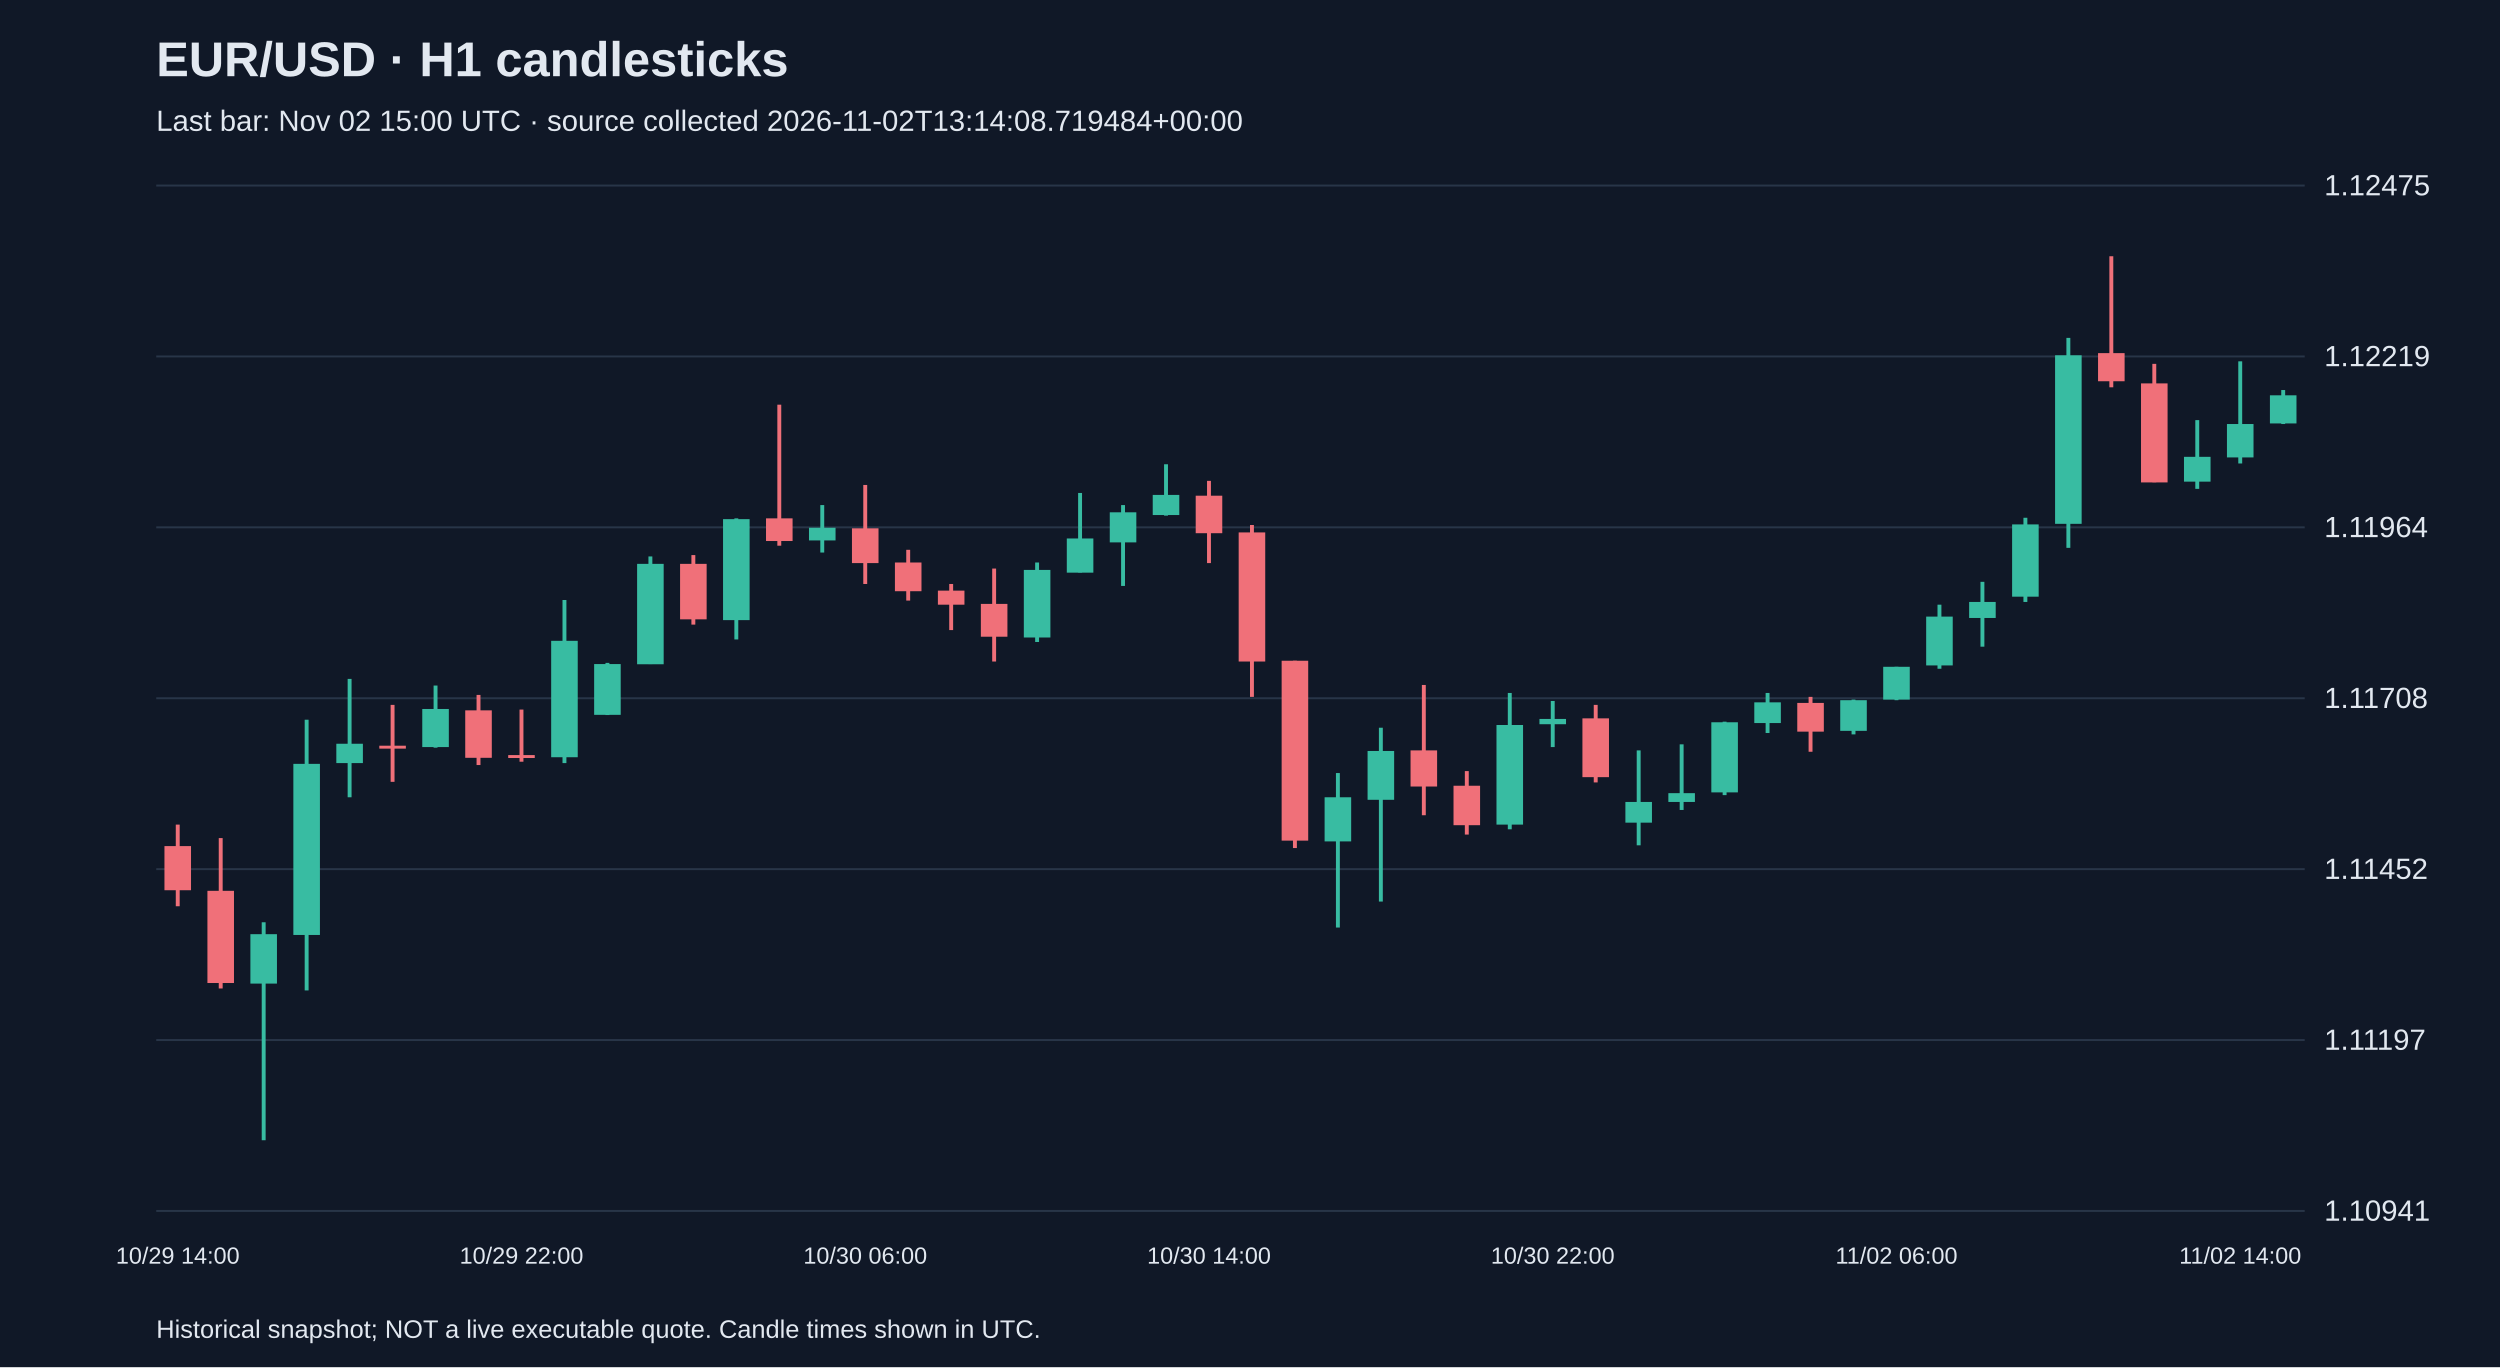
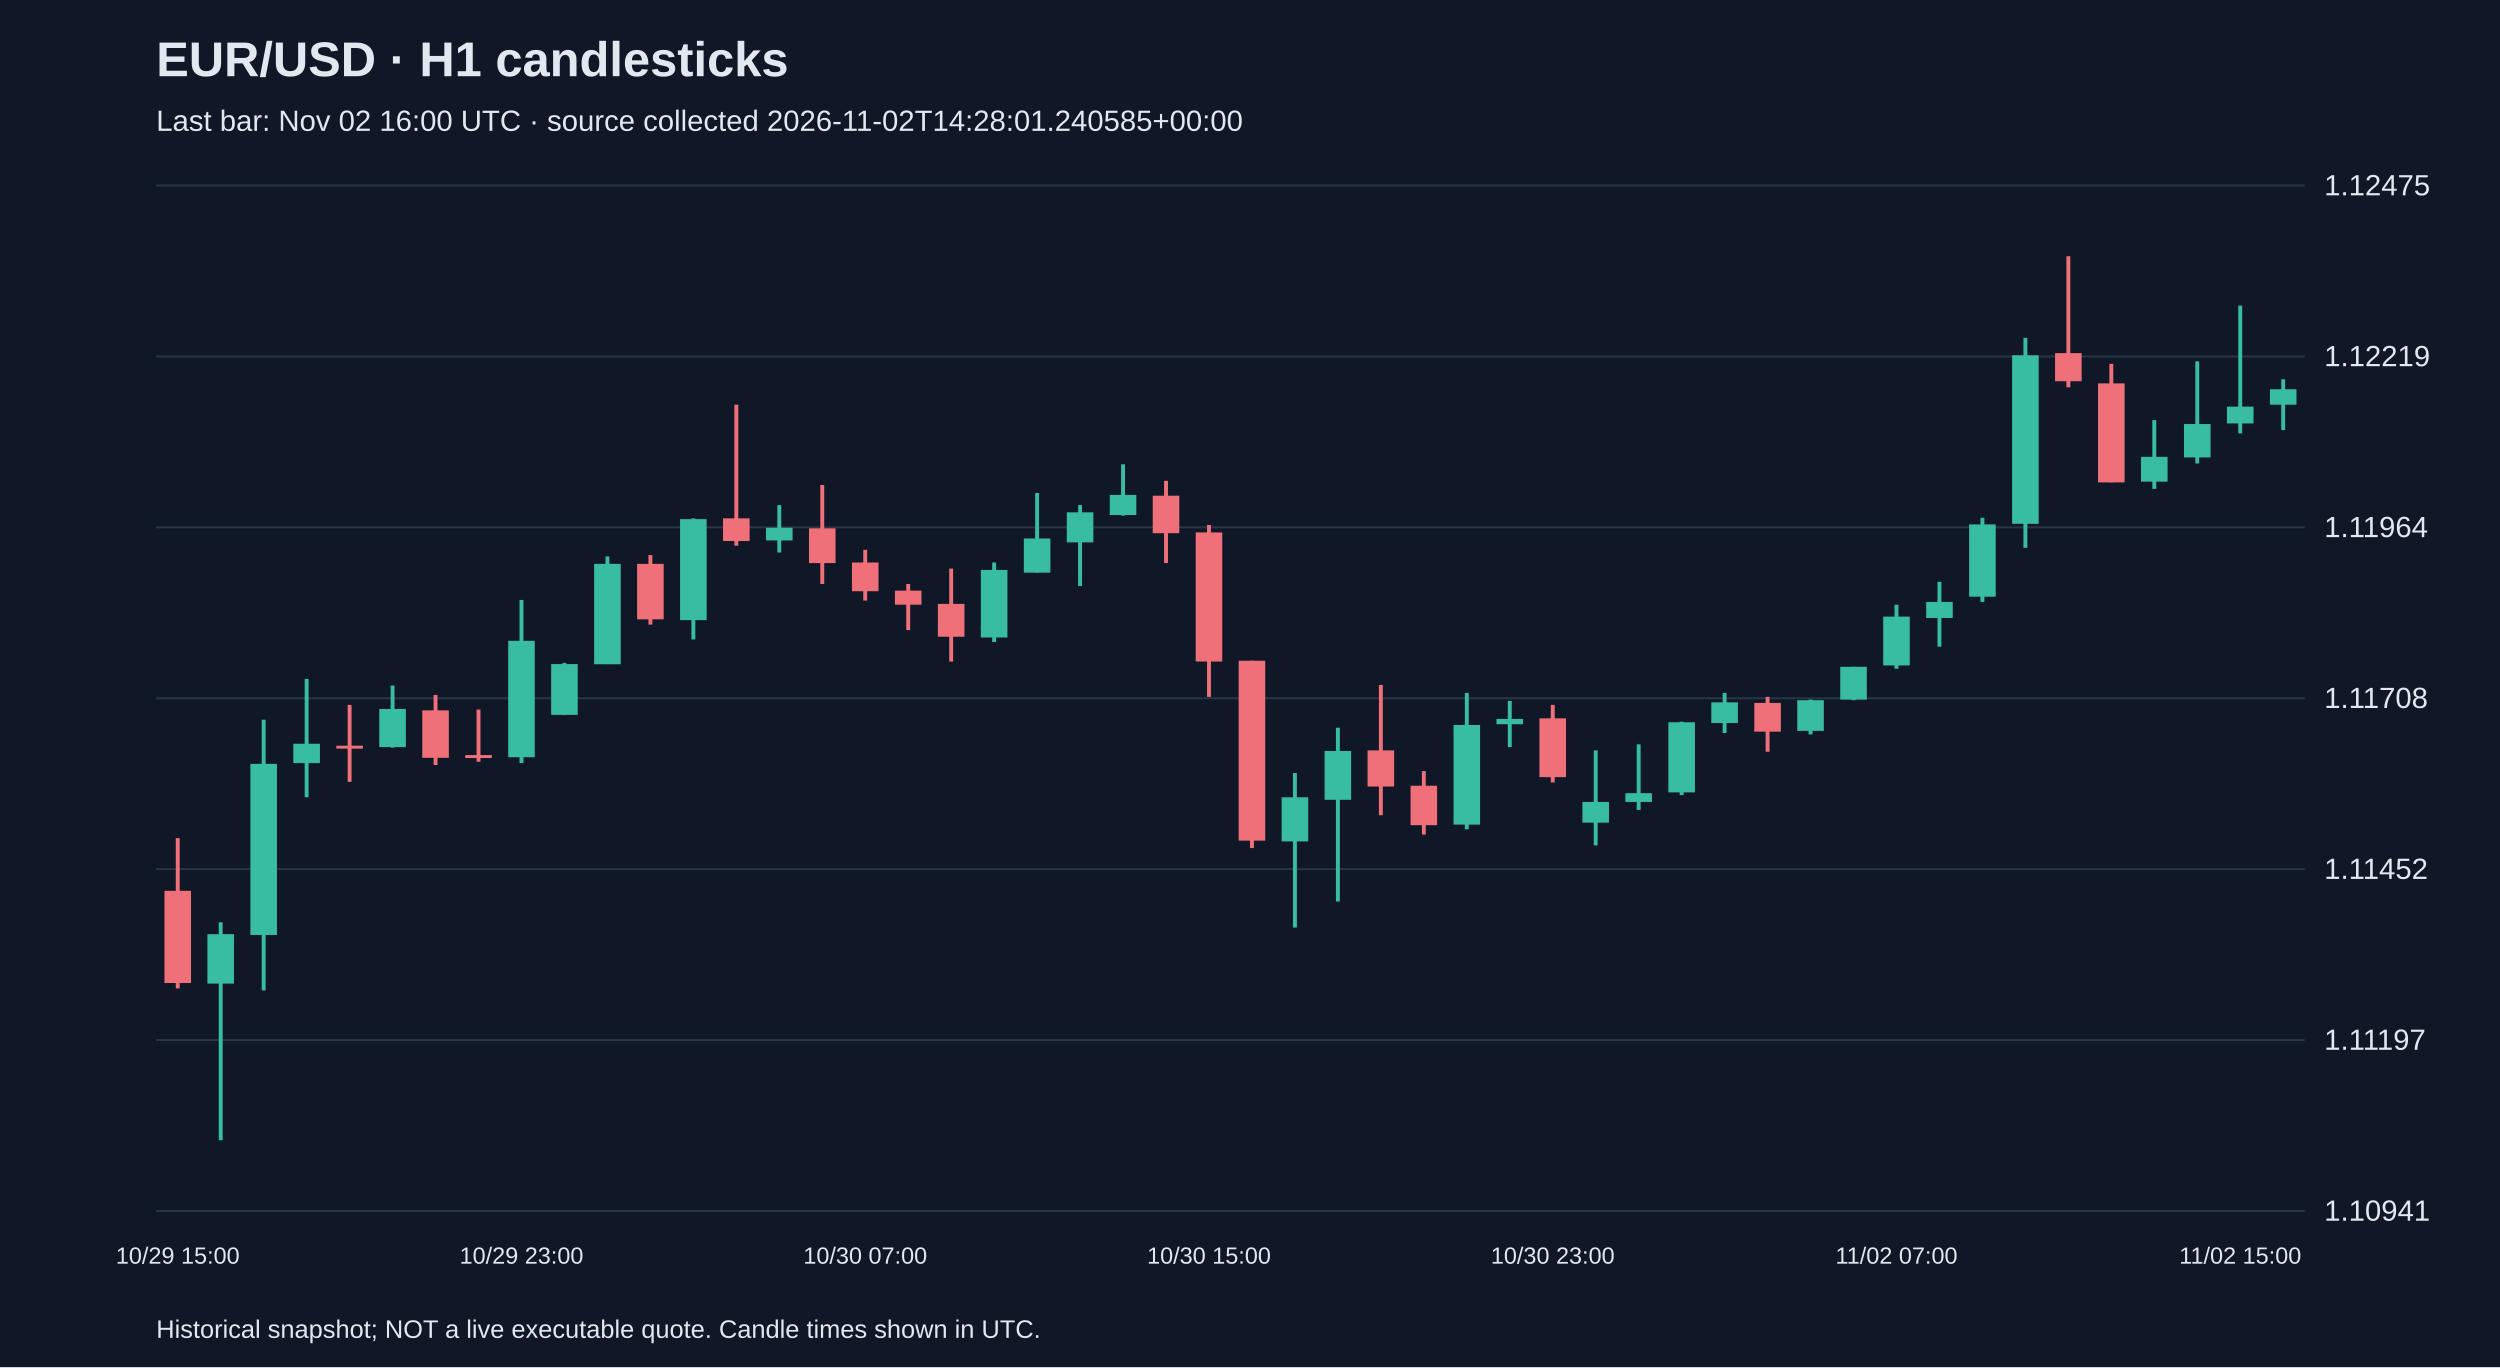
<svg xmlns="http://www.w3.org/2000/svg" viewBox="0 0 1280 700">
  <rect width="100%" height="100%" fill="#101827" />
  <style>text{font-family:Arial,sans-serif;fill:#e2e8f0}</style>
  <text x="80" y="39" font-size="25" font-weight="bold">EUR/USD · H1 candlesticks</text>
-   <text x="80" y="67" font-size="15" fill="#a6b1c5">Last bar: Nov 02 15:00 UTC · source collected 2026-11-02T13:14:08.719484+00:00</text>
+   <text x="80" y="67" font-size="15" fill="#a6b1c5">Last bar: Nov 02 16:00 UTC · source collected 2026-11-02T14:28:01.240585+00:00</text>
  <line x1="80" y1="620.0" x2="1180" y2="620.0" stroke="#283548" />
  <text x="1190" y="625.0" font-size="15">1.10941</text>
  <line x1="80" y1="532.5" x2="1180" y2="532.5" stroke="#283548" />
  <text x="1190" y="537.5" font-size="15">1.11197</text>
  <line x1="80" y1="445.0" x2="1180" y2="445.0" stroke="#283548" />
  <text x="1190" y="450.0" font-size="15">1.11452</text>
  <line x1="80" y1="357.5" x2="1180" y2="357.5" stroke="#283548" />
  <text x="1190" y="362.5" font-size="15">1.11708</text>
  <line x1="80" y1="270.0" x2="1180" y2="270.0" stroke="#283548" />
  <text x="1190" y="275.0" font-size="15">1.11964</text>
  <line x1="80" y1="182.5" x2="1180" y2="182.5" stroke="#283548" />
  <text x="1190" y="187.5" font-size="15">1.12219</text>
  <line x1="80" y1="95.0" x2="1180" y2="95.0" stroke="#283548" />
  <text x="1190" y="100.0" font-size="15">1.12475</text>
-   <line x1="91.0" y1="422.2" x2="91.0" y2="464.0" stroke="#f07079" stroke-width="2" />
-   <rect x="84.2" y="433.2" width="13.6" height="22.6" fill="#f07079" />
-   <text x="91.0" y="647" text-anchor="middle" font-size="12">10/29 14:00</text>
-   <line x1="113.0" y1="429.1" x2="113.0" y2="506.1" stroke="#f07079" stroke-width="2" />
-   <rect x="106.2" y="456.1" width="13.6" height="47.2" fill="#f07079" />
-   <line x1="135.0" y1="472.2" x2="135.0" y2="583.8" stroke="#38bca2" stroke-width="2" />
-   <rect x="128.2" y="478.3" width="13.6" height="25.3" fill="#38bca2" />
-   <line x1="157.0" y1="368.5" x2="157.0" y2="507.1" stroke="#38bca2" stroke-width="2" />
-   <rect x="150.2" y="391.1" width="13.6" height="87.6" fill="#38bca2" />
-   <line x1="179.0" y1="347.6" x2="179.0" y2="408.2" stroke="#38bca2" stroke-width="2" />
-   <rect x="172.2" y="380.8" width="13.6" height="9.9" fill="#38bca2" />
-   <line x1="201.0" y1="360.9" x2="201.0" y2="400.3" stroke="#f07079" stroke-width="2" />
-   <rect x="194.2" y="381.8" width="13.6" height="1.5" fill="#f07079" />
-   <line x1="223.0" y1="351.0" x2="223.0" y2="382.8" stroke="#38bca2" stroke-width="2" />
-   <rect x="216.2" y="363.0" width="13.6" height="19.5" fill="#38bca2" />
-   <line x1="245.0" y1="355.8" x2="245.0" y2="391.7" stroke="#f07079" stroke-width="2" />
-   <rect x="238.2" y="363.7" width="13.6" height="24.3" fill="#f07079" />
-   <line x1="267.0" y1="363.3" x2="267.0" y2="390.0" stroke="#f07079" stroke-width="2" />
-   <rect x="260.2" y="386.6" width="13.6" height="1.5" fill="#f07079" />
-   <text x="267.0" y="647" text-anchor="middle" font-size="12">10/29 22:00</text>
-   <line x1="289.0" y1="307.2" x2="289.0" y2="390.7" stroke="#38bca2" stroke-width="2" />
-   <rect x="282.2" y="328.1" width="13.6" height="59.6" fill="#38bca2" />
-   <line x1="311.0" y1="339.4" x2="311.0" y2="366.1" stroke="#38bca2" stroke-width="2" />
-   <rect x="304.2" y="340.0" width="13.6" height="26.0" fill="#38bca2" />
-   <line x1="333.0" y1="284.9" x2="333.0" y2="340.0" stroke="#38bca2" stroke-width="2" />
-   <rect x="326.2" y="288.7" width="13.6" height="51.4" fill="#38bca2" />
-   <line x1="355.0" y1="284.2" x2="355.0" y2="319.8" stroke="#f07079" stroke-width="2" />
-   <rect x="348.2" y="288.7" width="13.6" height="28.4" fill="#f07079" />
-   <line x1="377.0" y1="265.4" x2="377.0" y2="327.4" stroke="#38bca2" stroke-width="2" />
-   <rect x="370.2" y="265.8" width="13.6" height="51.7" fill="#38bca2" />
-   <line x1="399.0" y1="207.2" x2="399.0" y2="279.4" stroke="#f07079" stroke-width="2" />
-   <rect x="392.2" y="265.4" width="13.6" height="11.6" fill="#f07079" />
-   <line x1="421.0" y1="258.6" x2="421.0" y2="282.9" stroke="#38bca2" stroke-width="2" />
-   <rect x="414.2" y="270.2" width="13.6" height="6.5" fill="#38bca2" />
-   <line x1="443.0" y1="248.3" x2="443.0" y2="299.0" stroke="#f07079" stroke-width="2" />
-   <rect x="436.2" y="270.5" width="13.6" height="17.8" fill="#f07079" />
-   <text x="443.0" y="647" text-anchor="middle" font-size="12">10/30 06:00</text>
-   <line x1="465.0" y1="281.5" x2="465.0" y2="307.5" stroke="#f07079" stroke-width="2" />
-   <rect x="458.2" y="288.0" width="13.6" height="14.7" fill="#f07079" />
-   <line x1="487.0" y1="299.0" x2="487.0" y2="322.6" stroke="#f07079" stroke-width="2" />
-   <rect x="480.2" y="302.4" width="13.6" height="7.2" fill="#f07079" />
-   <line x1="509.0" y1="291.1" x2="509.0" y2="338.7" stroke="#f07079" stroke-width="2" />
-   <rect x="502.2" y="309.2" width="13.6" height="16.8" fill="#f07079" />
-   <line x1="531.0" y1="288.0" x2="531.0" y2="328.7" stroke="#38bca2" stroke-width="2" />
-   <rect x="524.2" y="291.8" width="13.6" height="34.6" fill="#38bca2" />
-   <line x1="553.0" y1="252.4" x2="553.0" y2="293.1" stroke="#38bca2" stroke-width="2" />
-   <rect x="546.2" y="275.7" width="13.6" height="17.5" fill="#38bca2" />
-   <line x1="575.0" y1="258.6" x2="575.0" y2="300.0" stroke="#38bca2" stroke-width="2" />
-   <rect x="568.2" y="262.3" width="13.6" height="15.4" fill="#38bca2" />
-   <line x1="597.0" y1="237.7" x2="597.0" y2="264.0" stroke="#38bca2" stroke-width="2" />
-   <rect x="590.2" y="253.4" width="13.6" height="10.3" fill="#38bca2" />
-   <line x1="619.0" y1="246.2" x2="619.0" y2="288.3" stroke="#f07079" stroke-width="2" />
-   <rect x="612.2" y="253.8" width="13.6" height="19.2" fill="#f07079" />
-   <text x="619.0" y="647" text-anchor="middle" font-size="12">10/30 14:00</text>
-   <line x1="641.0" y1="268.8" x2="641.0" y2="356.8" stroke="#f07079" stroke-width="2" />
-   <rect x="634.2" y="272.6" width="13.6" height="66.1" fill="#f07079" />
-   <line x1="663.0" y1="338.3" x2="663.0" y2="434.2" stroke="#f07079" stroke-width="2" />
-   <rect x="656.2" y="338.3" width="13.6" height="92.1" fill="#f07079" />
-   <line x1="685.0" y1="395.8" x2="685.0" y2="474.9" stroke="#38bca2" stroke-width="2" />
-   <rect x="678.2" y="408.2" width="13.6" height="22.6" fill="#38bca2" />
-   <line x1="707.0" y1="372.6" x2="707.0" y2="461.6" stroke="#38bca2" stroke-width="2" />
-   <rect x="700.2" y="384.5" width="13.6" height="25.0" fill="#38bca2" />
-   <line x1="729.0" y1="350.7" x2="729.0" y2="417.4" stroke="#f07079" stroke-width="2" />
-   <rect x="722.2" y="384.2" width="13.6" height="18.5" fill="#f07079" />
-   <line x1="751.0" y1="394.8" x2="751.0" y2="427.3" stroke="#f07079" stroke-width="2" />
-   <rect x="744.2" y="402.3" width="13.6" height="20.2" fill="#f07079" />
-   <line x1="773.0" y1="354.8" x2="773.0" y2="424.6" stroke="#38bca2" stroke-width="2" />
-   <rect x="766.2" y="371.2" width="13.6" height="51.0" fill="#38bca2" />
-   <line x1="795.0" y1="358.9" x2="795.0" y2="382.5" stroke="#38bca2" stroke-width="2" />
-   <rect x="788.2" y="368.1" width="13.6" height="2.7" fill="#38bca2" />
-   <text x="795.0" y="647" text-anchor="middle" font-size="12">10/30 22:00</text>
-   <line x1="817.0" y1="360.9" x2="817.0" y2="400.6" stroke="#f07079" stroke-width="2" />
-   <rect x="810.2" y="367.8" width="13.6" height="30.1" fill="#f07079" />
-   <line x1="839.0" y1="384.2" x2="839.0" y2="432.8" stroke="#38bca2" stroke-width="2" />
-   <rect x="832.2" y="410.6" width="13.6" height="10.6" fill="#38bca2" />
-   <line x1="861.0" y1="381.1" x2="861.0" y2="414.7" stroke="#38bca2" stroke-width="2" />
-   <rect x="854.2" y="406.1" width="13.6" height="4.5" fill="#38bca2" />
-   <line x1="883.0" y1="369.5" x2="883.0" y2="407.1" stroke="#38bca2" stroke-width="2" />
-   <rect x="876.2" y="369.8" width="13.6" height="35.9" fill="#38bca2" />
-   <line x1="905.0" y1="354.8" x2="905.0" y2="375.3" stroke="#38bca2" stroke-width="2" />
-   <rect x="898.2" y="359.6" width="13.6" height="10.6" fill="#38bca2" />
-   <line x1="927.0" y1="356.8" x2="927.0" y2="384.9" stroke="#f07079" stroke-width="2" />
-   <rect x="920.2" y="359.9" width="13.6" height="14.7" fill="#f07079" />
-   <line x1="949.0" y1="358.2" x2="949.0" y2="376.0" stroke="#38bca2" stroke-width="2" />
-   <rect x="942.2" y="358.5" width="13.6" height="15.7" fill="#38bca2" />
-   <line x1="971.0" y1="341.4" x2="971.0" y2="358.5" stroke="#38bca2" stroke-width="2" />
-   <rect x="964.2" y="341.4" width="13.6" height="16.8" fill="#38bca2" />
-   <text x="971.0" y="647" text-anchor="middle" font-size="12">11/02 06:00</text>
-   <line x1="993.0" y1="309.6" x2="993.0" y2="342.4" stroke="#38bca2" stroke-width="2" />
-   <rect x="986.2" y="315.7" width="13.6" height="25.0" fill="#38bca2" />
-   <line x1="1015.0" y1="297.9" x2="1015.0" y2="331.1" stroke="#38bca2" stroke-width="2" />
-   <rect x="1008.2" y="308.2" width="13.6" height="8.2" fill="#38bca2" />
-   <line x1="1037.0" y1="265.1" x2="1037.0" y2="308.2" stroke="#38bca2" stroke-width="2" />
-   <rect x="1030.2" y="268.5" width="13.6" height="37.0" fill="#38bca2" />
-   <line x1="1059.0" y1="173.0" x2="1059.0" y2="280.5" stroke="#38bca2" stroke-width="2" />
-   <rect x="1052.2" y="181.9" width="13.6" height="86.3" fill="#38bca2" />
-   <line x1="1081.0" y1="131.2" x2="1081.0" y2="198.3" stroke="#f07079" stroke-width="2" />
-   <rect x="1074.2" y="180.8" width="13.6" height="14.4" fill="#f07079" />
-   <line x1="1103.0" y1="186.3" x2="1103.0" y2="246.9" stroke="#f07079" stroke-width="2" />
-   <rect x="1096.2" y="196.3" width="13.6" height="50.7" fill="#f07079" />
-   <line x1="1125.0" y1="215.1" x2="1125.0" y2="250.3" stroke="#38bca2" stroke-width="2" />
-   <rect x="1118.2" y="233.9" width="13.6" height="12.7" fill="#38bca2" />
-   <line x1="1147.0" y1="185.0" x2="1147.0" y2="237.3" stroke="#38bca2" stroke-width="2" />
-   <rect x="1140.2" y="217.1" width="13.6" height="17.1" fill="#38bca2" />
-   <text x="1147.0" y="647" text-anchor="middle" font-size="12">11/02 14:00</text>
-   <line x1="1169.0" y1="199.7" x2="1169.0" y2="217.1" stroke="#38bca2" stroke-width="2" />
-   <rect x="1162.2" y="202.4" width="13.6" height="14.4" fill="#38bca2" />
+   <line x1="91.0" y1="429.1" x2="91.0" y2="506.1" stroke="#f07079" stroke-width="2" />
+   <rect x="84.2" y="456.1" width="13.6" height="47.2" fill="#f07079" />
+   <text x="91.0" y="647" text-anchor="middle" font-size="12">10/29 15:00</text>
+   <line x1="113.0" y1="472.2" x2="113.0" y2="583.8" stroke="#38bca2" stroke-width="2" />
+   <rect x="106.2" y="478.3" width="13.6" height="25.3" fill="#38bca2" />
+   <line x1="135.0" y1="368.5" x2="135.0" y2="507.1" stroke="#38bca2" stroke-width="2" />
+   <rect x="128.2" y="391.1" width="13.6" height="87.6" fill="#38bca2" />
+   <line x1="157.0" y1="347.6" x2="157.0" y2="408.2" stroke="#38bca2" stroke-width="2" />
+   <rect x="150.2" y="380.8" width="13.6" height="9.9" fill="#38bca2" />
+   <line x1="179.0" y1="360.9" x2="179.0" y2="400.3" stroke="#f07079" stroke-width="2" />
+   <rect x="172.2" y="381.8" width="13.6" height="1.5" fill="#f07079" />
+   <line x1="201.0" y1="351.0" x2="201.0" y2="382.8" stroke="#38bca2" stroke-width="2" />
+   <rect x="194.2" y="363.0" width="13.6" height="19.5" fill="#38bca2" />
+   <line x1="223.0" y1="355.8" x2="223.0" y2="391.7" stroke="#f07079" stroke-width="2" />
+   <rect x="216.2" y="363.7" width="13.6" height="24.3" fill="#f07079" />
+   <line x1="245.0" y1="363.3" x2="245.0" y2="390.0" stroke="#f07079" stroke-width="2" />
+   <rect x="238.2" y="386.6" width="13.6" height="1.5" fill="#f07079" />
+   <line x1="267.0" y1="307.2" x2="267.0" y2="390.7" stroke="#38bca2" stroke-width="2" />
+   <rect x="260.2" y="328.1" width="13.6" height="59.6" fill="#38bca2" />
+   <text x="267.0" y="647" text-anchor="middle" font-size="12">10/29 23:00</text>
+   <line x1="289.0" y1="339.4" x2="289.0" y2="366.1" stroke="#38bca2" stroke-width="2" />
+   <rect x="282.2" y="340.0" width="13.6" height="26.0" fill="#38bca2" />
+   <line x1="311.0" y1="284.9" x2="311.0" y2="340.0" stroke="#38bca2" stroke-width="2" />
+   <rect x="304.2" y="288.7" width="13.6" height="51.4" fill="#38bca2" />
+   <line x1="333.0" y1="284.2" x2="333.0" y2="319.8" stroke="#f07079" stroke-width="2" />
+   <rect x="326.2" y="288.7" width="13.6" height="28.4" fill="#f07079" />
+   <line x1="355.0" y1="265.4" x2="355.0" y2="327.4" stroke="#38bca2" stroke-width="2" />
+   <rect x="348.2" y="265.8" width="13.6" height="51.7" fill="#38bca2" />
+   <line x1="377.0" y1="207.2" x2="377.0" y2="279.4" stroke="#f07079" stroke-width="2" />
+   <rect x="370.2" y="265.4" width="13.6" height="11.6" fill="#f07079" />
+   <line x1="399.0" y1="258.6" x2="399.0" y2="282.9" stroke="#38bca2" stroke-width="2" />
+   <rect x="392.2" y="270.2" width="13.6" height="6.5" fill="#38bca2" />
+   <line x1="421.0" y1="248.3" x2="421.0" y2="299.0" stroke="#f07079" stroke-width="2" />
+   <rect x="414.2" y="270.5" width="13.6" height="17.8" fill="#f07079" />
+   <line x1="443.0" y1="281.5" x2="443.0" y2="307.5" stroke="#f07079" stroke-width="2" />
+   <rect x="436.2" y="288.0" width="13.6" height="14.7" fill="#f07079" />
+   <text x="443.0" y="647" text-anchor="middle" font-size="12">10/30 07:00</text>
+   <line x1="465.0" y1="299.0" x2="465.0" y2="322.6" stroke="#f07079" stroke-width="2" />
+   <rect x="458.2" y="302.4" width="13.6" height="7.2" fill="#f07079" />
+   <line x1="487.0" y1="291.1" x2="487.0" y2="338.7" stroke="#f07079" stroke-width="2" />
+   <rect x="480.2" y="309.2" width="13.6" height="16.8" fill="#f07079" />
+   <line x1="509.0" y1="288.0" x2="509.0" y2="328.7" stroke="#38bca2" stroke-width="2" />
+   <rect x="502.2" y="291.8" width="13.6" height="34.6" fill="#38bca2" />
+   <line x1="531.0" y1="252.4" x2="531.0" y2="293.1" stroke="#38bca2" stroke-width="2" />
+   <rect x="524.2" y="275.7" width="13.6" height="17.5" fill="#38bca2" />
+   <line x1="553.0" y1="258.6" x2="553.0" y2="300.0" stroke="#38bca2" stroke-width="2" />
+   <rect x="546.2" y="262.3" width="13.6" height="15.4" fill="#38bca2" />
+   <line x1="575.0" y1="237.7" x2="575.0" y2="264.0" stroke="#38bca2" stroke-width="2" />
+   <rect x="568.2" y="253.4" width="13.6" height="10.3" fill="#38bca2" />
+   <line x1="597.0" y1="246.2" x2="597.0" y2="288.3" stroke="#f07079" stroke-width="2" />
+   <rect x="590.2" y="253.8" width="13.6" height="19.2" fill="#f07079" />
+   <line x1="619.0" y1="268.8" x2="619.0" y2="356.8" stroke="#f07079" stroke-width="2" />
+   <rect x="612.2" y="272.6" width="13.6" height="66.1" fill="#f07079" />
+   <text x="619.0" y="647" text-anchor="middle" font-size="12">10/30 15:00</text>
+   <line x1="641.0" y1="338.3" x2="641.0" y2="434.2" stroke="#f07079" stroke-width="2" />
+   <rect x="634.2" y="338.3" width="13.6" height="92.1" fill="#f07079" />
+   <line x1="663.0" y1="395.8" x2="663.0" y2="474.9" stroke="#38bca2" stroke-width="2" />
+   <rect x="656.2" y="408.2" width="13.6" height="22.6" fill="#38bca2" />
+   <line x1="685.0" y1="372.6" x2="685.0" y2="461.6" stroke="#38bca2" stroke-width="2" />
+   <rect x="678.2" y="384.5" width="13.6" height="25.0" fill="#38bca2" />
+   <line x1="707.0" y1="350.7" x2="707.0" y2="417.4" stroke="#f07079" stroke-width="2" />
+   <rect x="700.2" y="384.2" width="13.6" height="18.5" fill="#f07079" />
+   <line x1="729.0" y1="394.8" x2="729.0" y2="427.3" stroke="#f07079" stroke-width="2" />
+   <rect x="722.2" y="402.3" width="13.6" height="20.2" fill="#f07079" />
+   <line x1="751.0" y1="354.8" x2="751.0" y2="424.6" stroke="#38bca2" stroke-width="2" />
+   <rect x="744.2" y="371.2" width="13.6" height="51.0" fill="#38bca2" />
+   <line x1="773.0" y1="358.9" x2="773.0" y2="382.5" stroke="#38bca2" stroke-width="2" />
+   <rect x="766.2" y="368.1" width="13.6" height="2.7" fill="#38bca2" />
+   <line x1="795.0" y1="360.9" x2="795.0" y2="400.6" stroke="#f07079" stroke-width="2" />
+   <rect x="788.2" y="367.8" width="13.6" height="30.1" fill="#f07079" />
+   <text x="795.0" y="647" text-anchor="middle" font-size="12">10/30 23:00</text>
+   <line x1="817.0" y1="384.2" x2="817.0" y2="432.8" stroke="#38bca2" stroke-width="2" />
+   <rect x="810.2" y="410.6" width="13.6" height="10.6" fill="#38bca2" />
+   <line x1="839.0" y1="381.1" x2="839.0" y2="414.7" stroke="#38bca2" stroke-width="2" />
+   <rect x="832.2" y="406.1" width="13.6" height="4.5" fill="#38bca2" />
+   <line x1="861.0" y1="369.5" x2="861.0" y2="407.1" stroke="#38bca2" stroke-width="2" />
+   <rect x="854.2" y="369.8" width="13.6" height="35.9" fill="#38bca2" />
+   <line x1="883.0" y1="354.8" x2="883.0" y2="375.3" stroke="#38bca2" stroke-width="2" />
+   <rect x="876.2" y="359.6" width="13.6" height="10.6" fill="#38bca2" />
+   <line x1="905.0" y1="356.8" x2="905.0" y2="384.9" stroke="#f07079" stroke-width="2" />
+   <rect x="898.2" y="359.9" width="13.6" height="14.7" fill="#f07079" />
+   <line x1="927.0" y1="358.2" x2="927.0" y2="376.0" stroke="#38bca2" stroke-width="2" />
+   <rect x="920.2" y="358.5" width="13.6" height="15.7" fill="#38bca2" />
+   <line x1="949.0" y1="341.4" x2="949.0" y2="358.5" stroke="#38bca2" stroke-width="2" />
+   <rect x="942.2" y="341.4" width="13.6" height="16.8" fill="#38bca2" />
+   <line x1="971.0" y1="309.6" x2="971.0" y2="342.4" stroke="#38bca2" stroke-width="2" />
+   <rect x="964.2" y="315.7" width="13.6" height="25.0" fill="#38bca2" />
+   <text x="971.0" y="647" text-anchor="middle" font-size="12">11/02 07:00</text>
+   <line x1="993.0" y1="297.9" x2="993.0" y2="331.1" stroke="#38bca2" stroke-width="2" />
+   <rect x="986.2" y="308.2" width="13.6" height="8.2" fill="#38bca2" />
+   <line x1="1015.0" y1="265.1" x2="1015.0" y2="308.2" stroke="#38bca2" stroke-width="2" />
+   <rect x="1008.2" y="268.5" width="13.6" height="37.0" fill="#38bca2" />
+   <line x1="1037.0" y1="173.0" x2="1037.0" y2="280.5" stroke="#38bca2" stroke-width="2" />
+   <rect x="1030.2" y="181.9" width="13.6" height="86.3" fill="#38bca2" />
+   <line x1="1059.0" y1="131.2" x2="1059.0" y2="198.3" stroke="#f07079" stroke-width="2" />
+   <rect x="1052.2" y="180.8" width="13.6" height="14.4" fill="#f07079" />
+   <line x1="1081.0" y1="186.3" x2="1081.0" y2="246.9" stroke="#f07079" stroke-width="2" />
+   <rect x="1074.2" y="196.3" width="13.6" height="50.7" fill="#f07079" />
+   <line x1="1103.0" y1="215.1" x2="1103.0" y2="250.3" stroke="#38bca2" stroke-width="2" />
+   <rect x="1096.2" y="233.9" width="13.6" height="12.7" fill="#38bca2" />
+   <line x1="1125.0" y1="185.0" x2="1125.0" y2="237.3" stroke="#38bca2" stroke-width="2" />
+   <rect x="1118.2" y="217.1" width="13.6" height="17.1" fill="#38bca2" />
+   <line x1="1147.0" y1="156.5" x2="1147.0" y2="221.9" stroke="#38bca2" stroke-width="2" />
+   <rect x="1140.2" y="208.2" width="13.6" height="8.6" fill="#38bca2" />
+   <text x="1147.0" y="647" text-anchor="middle" font-size="12">11/02 15:00</text>
+   <line x1="1169.0" y1="194.2" x2="1169.0" y2="220.2" stroke="#38bca2" stroke-width="2" />
+   <rect x="1162.2" y="199.3" width="13.6" height="7.9" fill="#38bca2" />
  <text x="80" y="685" font-size="13">Historical snapshot; NOT a live executable quote. Candle times shown in UTC.</text>
</svg>
